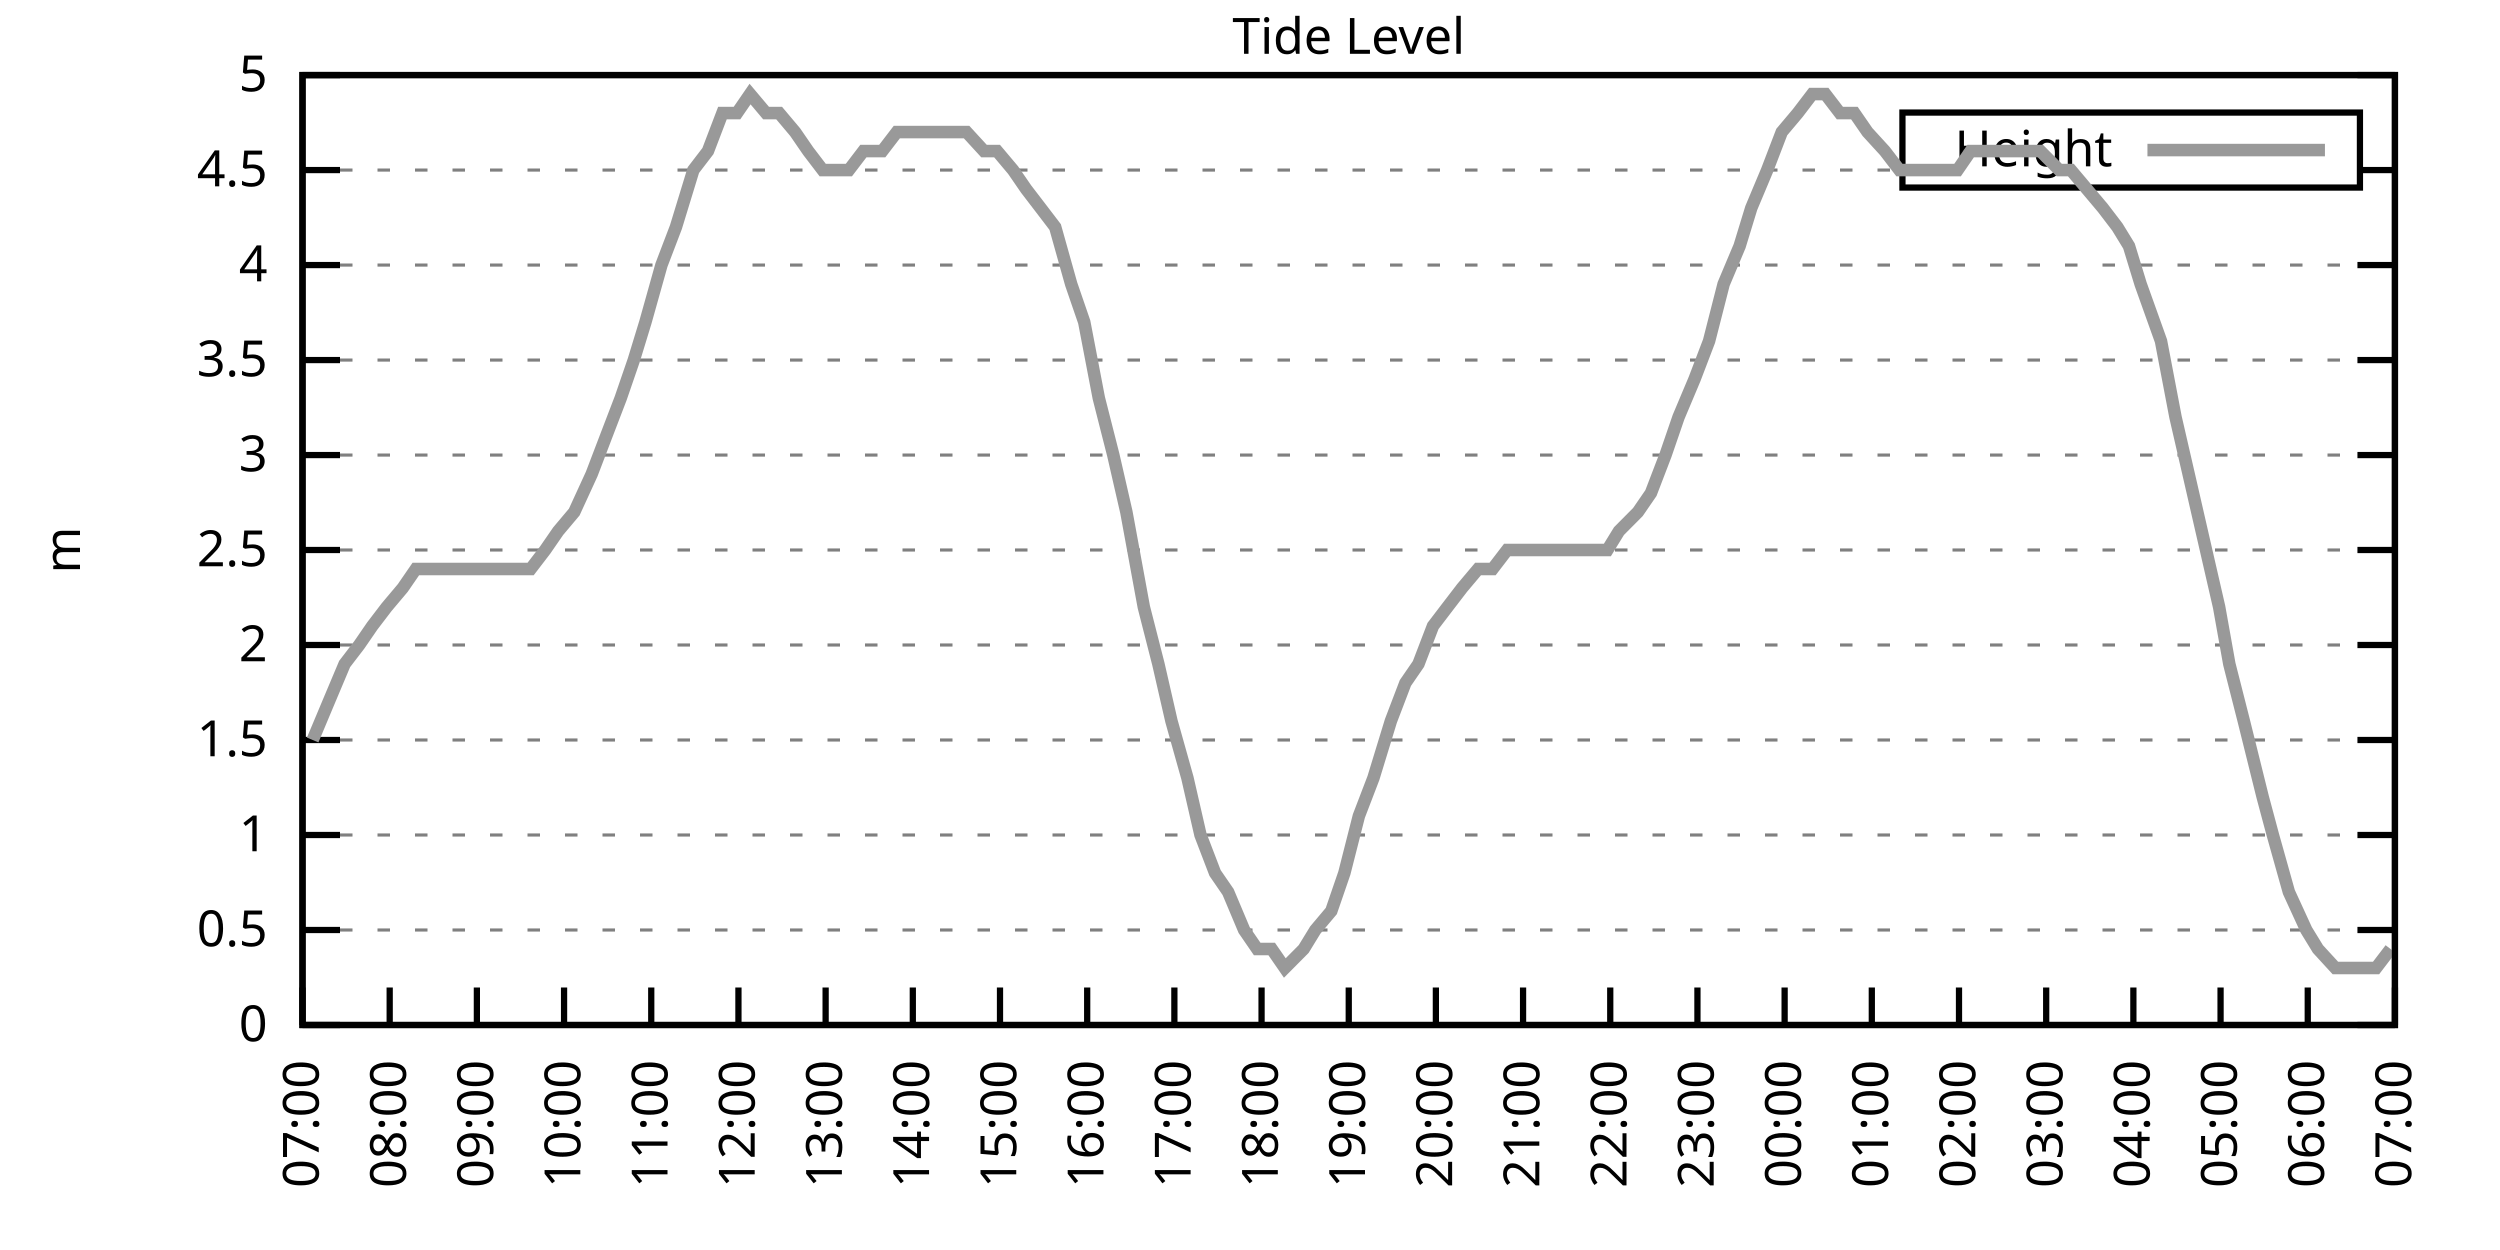
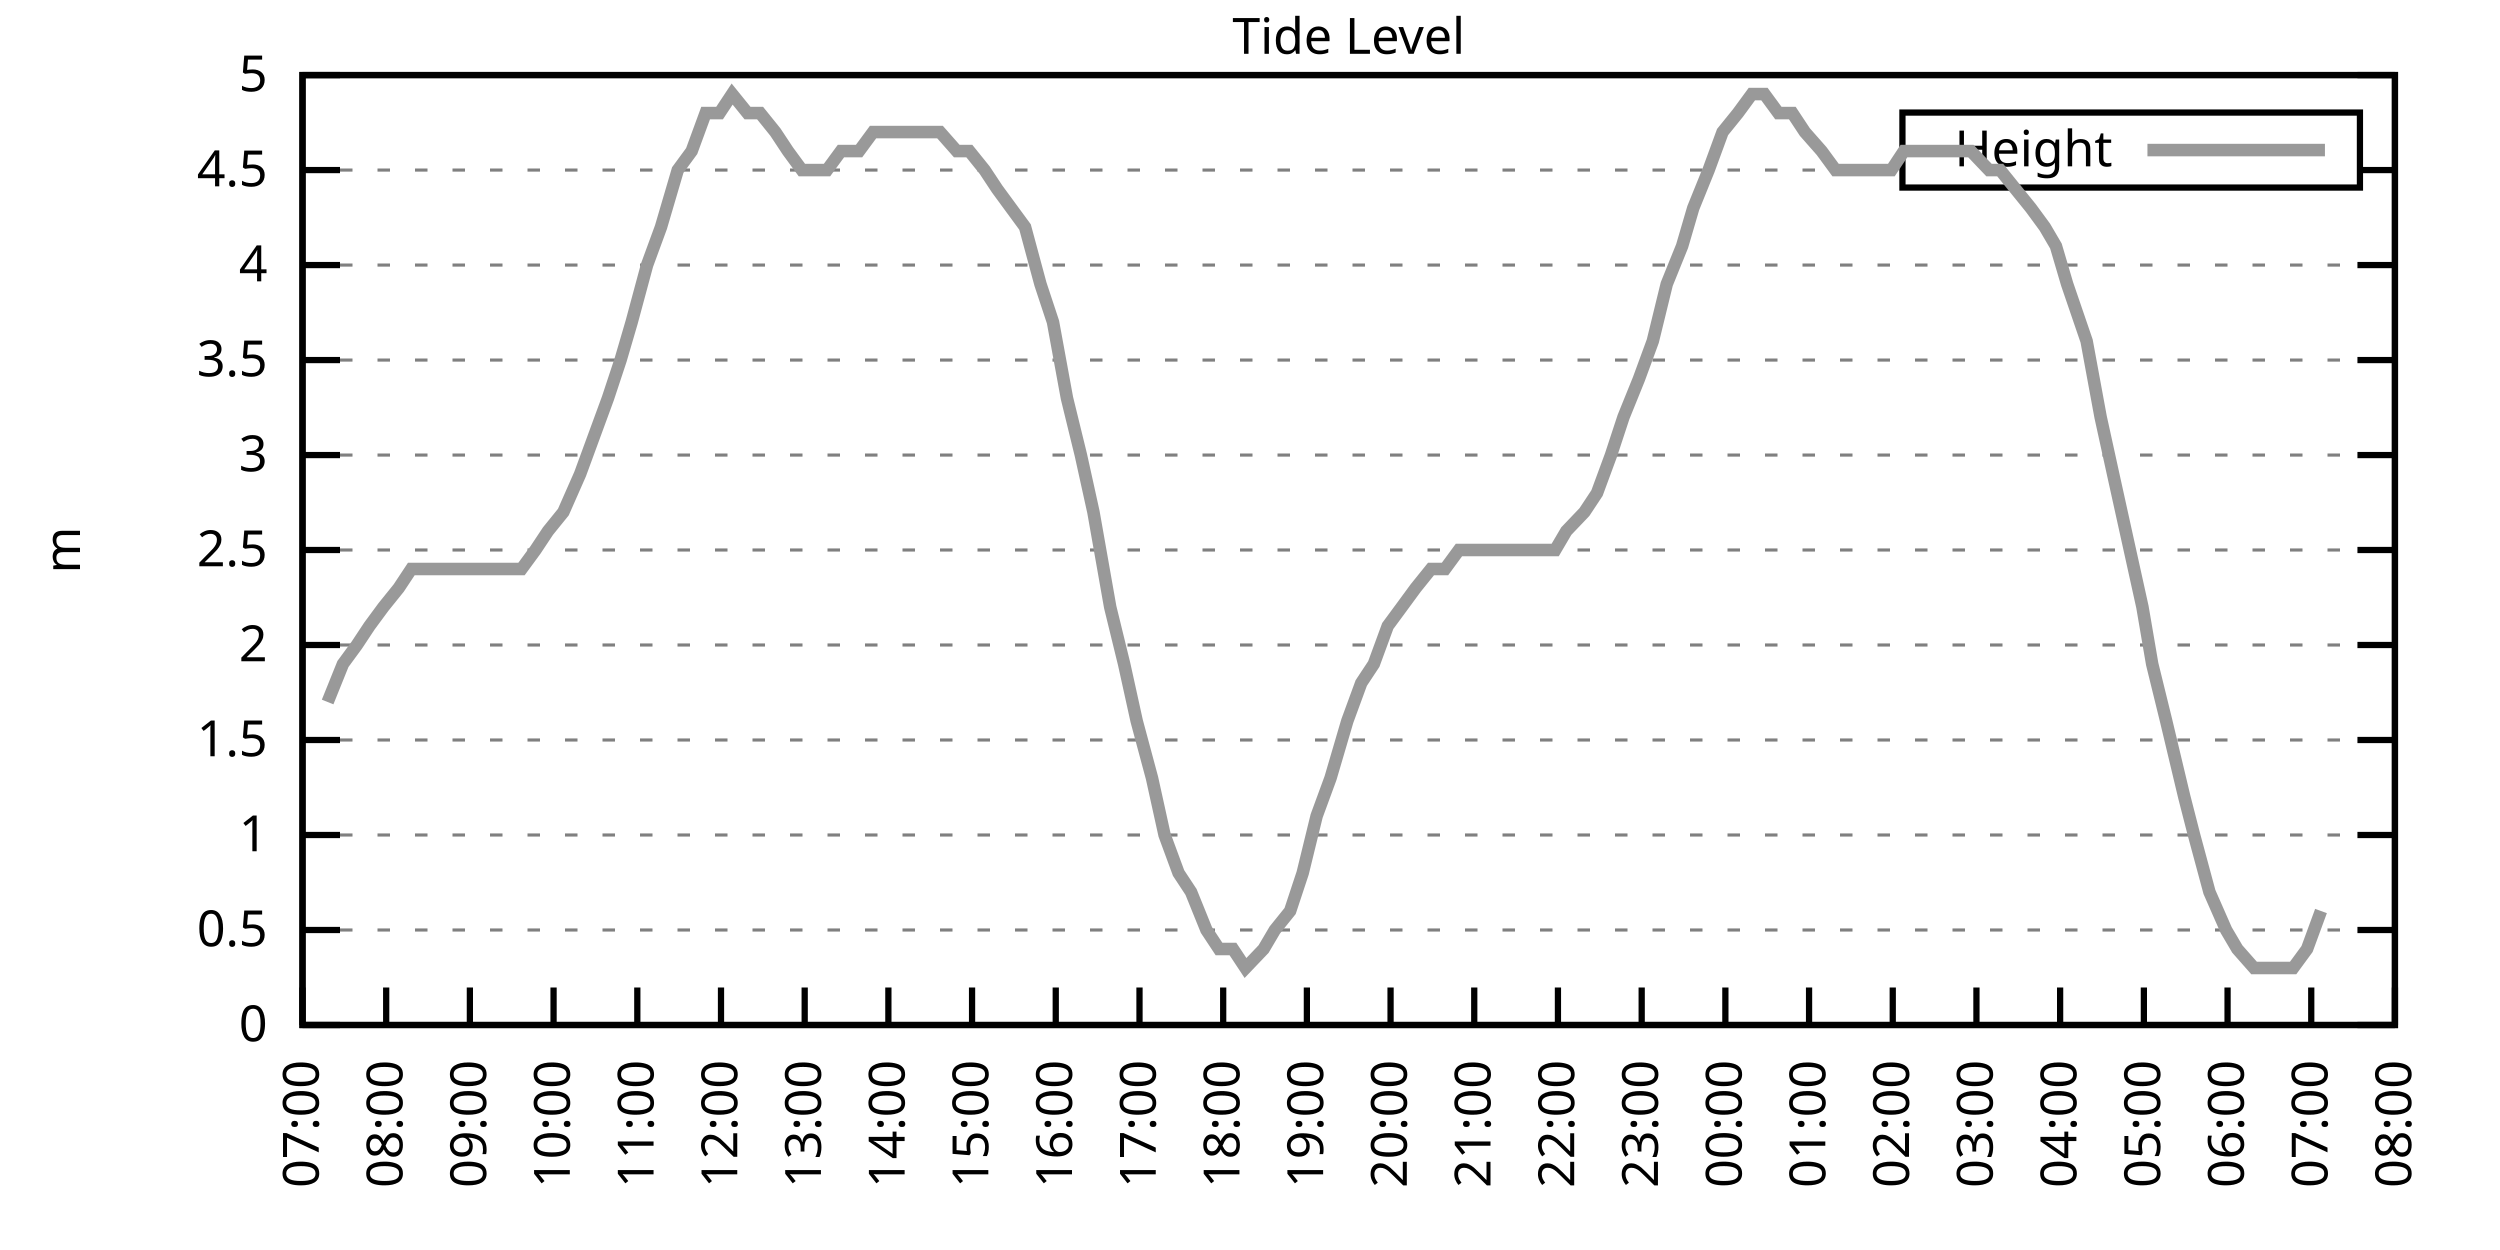
<svg xmlns="http://www.w3.org/2000/svg" xmlns:xlink="http://www.w3.org/1999/xlink" width="400" height="200" viewBox="0 0 400 200">
  <g id="gnuplot_canvas">
    <rect x="0" y="0" width="400" height="200" fill="none" />
    <defs>
      <circle id="gpDot" r="0.5" stroke-width="0.5" stroke="currentColor" />
      <path id="gpPt0" stroke-width="0.333" stroke="currentColor" d="M-1,0 h2 M0,-1 v2" />
      <path id="gpPt1" stroke-width="0.333" stroke="currentColor" d="M-1,-1 L1,1 M1,-1 L-1,1" />
      <path id="gpPt2" stroke-width="0.333" stroke="currentColor" d="M-1,0 L1,0 M0,-1 L0,1 M-1,-1 L1,1 M-1,1 L1,-1" />
      <rect id="gpPt3" stroke-width="0.333" stroke="currentColor" x="-1" y="-1" width="2" height="2" />
      <rect id="gpPt4" stroke-width="0.333" stroke="currentColor" fill="currentColor" x="-1" y="-1" width="2" height="2" />
      <circle id="gpPt5" stroke-width="0.333" stroke="currentColor" cx="0" cy="0" r="1" />
      <use xlink:href="#gpPt5" id="gpPt6" fill="currentColor" stroke="none" />
      <path id="gpPt7" stroke-width="0.333" stroke="currentColor" d="M0,-1.33 L-1.33,0.67 L1.33,0.67 z" />
      <use xlink:href="#gpPt7" id="gpPt8" fill="currentColor" stroke="none" />
      <use xlink:href="#gpPt7" id="gpPt9" stroke="currentColor" transform="rotate(180)" />
      <use xlink:href="#gpPt9" id="gpPt10" fill="currentColor" stroke="none" />
      <use xlink:href="#gpPt3" id="gpPt11" stroke="currentColor" transform="rotate(45)" />
      <use xlink:href="#gpPt11" id="gpPt12" fill="currentColor" stroke="none" />
      <path id="gpPt13" stroke-width="0.333" stroke="currentColor" d="M0,1.330 L1.265,0.411 L0.782,-1.067 L-0.782,-1.076 L-1.265,0.411 z" />
      <use xlink:href="#gpPt13" id="gpPt14" fill="currentColor" stroke="none" />
      <filter id="textbox" filterUnits="objectBoundingBox" x="0" y="0" height="1" width="1">
        <feFlood flood-color="white" flood-opacity="1" result="bgnd" />
        <feComposite in="SourceGraphic" in2="bgnd" operator="atop" />
      </filter>
      <filter id="greybox" filterUnits="objectBoundingBox" x="0" y="0" height="1" width="1">
        <feFlood flood-color="lightgrey" flood-opacity="1" result="grey" />
        <feComposite in="SourceGraphic" in2="grey" operator="atop" />
      </filter>
    </defs>
    <g fill="none" color="white" stroke="currentColor" stroke-width="1.00" stroke-linecap="butt" stroke-linejoin="miter">
</g>
    <g fill="none" color="black" stroke="currentColor" stroke-width="1.00" stroke-linecap="butt" stroke-linejoin="miter">
      <g stroke="none" shape-rendering="crispEdges">
        <polygon fill="rgb(255, 255, 255)" points="48.40,164.00 383.18,164.00 383.18,12.02 48.40,12.02 " />
      </g>
    </g>
    <g fill="none" color="black" stroke="currentColor" stroke-width="1.00" stroke-linecap="butt" stroke-linejoin="miter">
</g>
    <g fill="none" color="black" stroke="black" stroke-width="0.50" stroke-linecap="butt" stroke-linejoin="miter">
</g>
    <g fill="none" color="gray" stroke="currentColor" stroke-width="0.50" stroke-linecap="butt" stroke-linejoin="miter">
      <path stroke="gray" stroke-dasharray="2,4" class="gridline" d="M48.40,164.00 L383.19,164.00  " />
    </g>
    <g fill="none" color="gray" stroke="gray" stroke-width="1.00" stroke-linecap="butt" stroke-linejoin="miter">
</g>
    <g fill="none" color="black" stroke="currentColor" stroke-width="1.00" stroke-linecap="butt" stroke-linejoin="miter">
      <path stroke="black" d="M48.40,164.00 L54.40,164.00 M383.19,164.00 L377.19,164.00  " />
      <g transform="translate(42.80,166.60)" stroke="none" fill="black" font-family="Sans" font-size="8.00" text-anchor="end">
        <text>
          <tspan font-family="Sans"> 0</tspan>
        </text>
      </g>
    </g>
    <g fill="none" color="black" stroke="currentColor" stroke-width="1.00" stroke-linecap="butt" stroke-linejoin="miter">
</g>
    <g fill="none" color="black" stroke="black" stroke-width="0.50" stroke-linecap="butt" stroke-linejoin="miter">
</g>
    <g fill="none" color="gray" stroke="currentColor" stroke-width="0.50" stroke-linecap="butt" stroke-linejoin="miter">
      <path stroke="gray" stroke-dasharray="2,4" class="gridline" d="M48.40,148.80 L383.19,148.80  " />
    </g>
    <g fill="none" color="gray" stroke="gray" stroke-width="1.00" stroke-linecap="butt" stroke-linejoin="miter">
</g>
    <g fill="none" color="black" stroke="currentColor" stroke-width="1.00" stroke-linecap="butt" stroke-linejoin="miter">
      <path stroke="black" d="M48.40,148.80 L54.40,148.80 M383.19,148.80 L377.19,148.80  " />
      <g transform="translate(42.80,151.40)" stroke="none" fill="black" font-family="Sans" font-size="8.00" text-anchor="end">
        <text>
          <tspan font-family="Sans"> 0.5</tspan>
        </text>
      </g>
    </g>
    <g fill="none" color="black" stroke="currentColor" stroke-width="1.00" stroke-linecap="butt" stroke-linejoin="miter">
</g>
    <g fill="none" color="black" stroke="black" stroke-width="0.50" stroke-linecap="butt" stroke-linejoin="miter">
</g>
    <g fill="none" color="gray" stroke="currentColor" stroke-width="0.50" stroke-linecap="butt" stroke-linejoin="miter">
      <path stroke="gray" stroke-dasharray="2,4" class="gridline" d="M48.40,133.60 L383.19,133.60  " />
    </g>
    <g fill="none" color="gray" stroke="gray" stroke-width="1.00" stroke-linecap="butt" stroke-linejoin="miter">
</g>
    <g fill="none" color="black" stroke="currentColor" stroke-width="1.00" stroke-linecap="butt" stroke-linejoin="miter">
      <path stroke="black" d="M48.40,133.60 L54.40,133.60 M383.19,133.60 L377.19,133.60  " />
      <g transform="translate(42.80,136.20)" stroke="none" fill="black" font-family="Sans" font-size="8.00" text-anchor="end">
        <text>
          <tspan font-family="Sans"> 1</tspan>
        </text>
      </g>
    </g>
    <g fill="none" color="black" stroke="currentColor" stroke-width="1.00" stroke-linecap="butt" stroke-linejoin="miter">
</g>
    <g fill="none" color="black" stroke="black" stroke-width="0.50" stroke-linecap="butt" stroke-linejoin="miter">
</g>
    <g fill="none" color="gray" stroke="currentColor" stroke-width="0.50" stroke-linecap="butt" stroke-linejoin="miter">
      <path stroke="gray" stroke-dasharray="2,4" class="gridline" d="M48.40,118.40 L383.19,118.40  " />
    </g>
    <g fill="none" color="gray" stroke="gray" stroke-width="1.00" stroke-linecap="butt" stroke-linejoin="miter">
</g>
    <g fill="none" color="black" stroke="currentColor" stroke-width="1.00" stroke-linecap="butt" stroke-linejoin="miter">
      <path stroke="black" d="M48.40,118.40 L54.40,118.40 M383.19,118.40 L377.19,118.40  " />
      <g transform="translate(42.80,121.00)" stroke="none" fill="black" font-family="Sans" font-size="8.00" text-anchor="end">
        <text>
          <tspan font-family="Sans"> 1.5</tspan>
        </text>
      </g>
    </g>
    <g fill="none" color="black" stroke="currentColor" stroke-width="1.00" stroke-linecap="butt" stroke-linejoin="miter">
</g>
    <g fill="none" color="black" stroke="black" stroke-width="0.50" stroke-linecap="butt" stroke-linejoin="miter">
</g>
    <g fill="none" color="gray" stroke="currentColor" stroke-width="0.50" stroke-linecap="butt" stroke-linejoin="miter">
      <path stroke="gray" stroke-dasharray="2,4" class="gridline" d="M48.40,103.20 L383.19,103.20  " />
    </g>
    <g fill="none" color="gray" stroke="gray" stroke-width="1.00" stroke-linecap="butt" stroke-linejoin="miter">
</g>
    <g fill="none" color="black" stroke="currentColor" stroke-width="1.00" stroke-linecap="butt" stroke-linejoin="miter">
      <path stroke="black" d="M48.40,103.20 L54.40,103.20 M383.19,103.20 L377.19,103.20  " />
      <g transform="translate(42.80,105.80)" stroke="none" fill="black" font-family="Sans" font-size="8.00" text-anchor="end">
        <text>
          <tspan font-family="Sans"> 2</tspan>
        </text>
      </g>
    </g>
    <g fill="none" color="black" stroke="currentColor" stroke-width="1.00" stroke-linecap="butt" stroke-linejoin="miter">
</g>
    <g fill="none" color="black" stroke="black" stroke-width="0.50" stroke-linecap="butt" stroke-linejoin="miter">
</g>
    <g fill="none" color="gray" stroke="currentColor" stroke-width="0.50" stroke-linecap="butt" stroke-linejoin="miter">
      <path stroke="gray" stroke-dasharray="2,4" class="gridline" d="M48.40,88.00 L383.19,88.00  " />
    </g>
    <g fill="none" color="gray" stroke="gray" stroke-width="1.00" stroke-linecap="butt" stroke-linejoin="miter">
</g>
    <g fill="none" color="black" stroke="currentColor" stroke-width="1.00" stroke-linecap="butt" stroke-linejoin="miter">
      <path stroke="black" d="M48.40,88.00 L54.40,88.00 M383.19,88.00 L377.19,88.00  " />
      <g transform="translate(42.80,90.60)" stroke="none" fill="black" font-family="Sans" font-size="8.00" text-anchor="end">
        <text>
          <tspan font-family="Sans"> 2.5</tspan>
        </text>
      </g>
    </g>
    <g fill="none" color="black" stroke="currentColor" stroke-width="1.00" stroke-linecap="butt" stroke-linejoin="miter">
</g>
    <g fill="none" color="black" stroke="black" stroke-width="0.50" stroke-linecap="butt" stroke-linejoin="miter">
</g>
    <g fill="none" color="gray" stroke="currentColor" stroke-width="0.50" stroke-linecap="butt" stroke-linejoin="miter">
      <path stroke="gray" stroke-dasharray="2,4" class="gridline" d="M48.40,72.81 L383.19,72.81  " />
    </g>
    <g fill="none" color="gray" stroke="gray" stroke-width="1.00" stroke-linecap="butt" stroke-linejoin="miter">
</g>
    <g fill="none" color="black" stroke="currentColor" stroke-width="1.00" stroke-linecap="butt" stroke-linejoin="miter">
      <path stroke="black" d="M48.40,72.81 L54.40,72.81 M383.19,72.81 L377.19,72.81  " />
      <g transform="translate(42.80,75.41)" stroke="none" fill="black" font-family="Sans" font-size="8.00" text-anchor="end">
        <text>
          <tspan font-family="Sans"> 3</tspan>
        </text>
      </g>
    </g>
    <g fill="none" color="black" stroke="currentColor" stroke-width="1.00" stroke-linecap="butt" stroke-linejoin="miter">
</g>
    <g fill="none" color="black" stroke="black" stroke-width="0.50" stroke-linecap="butt" stroke-linejoin="miter">
</g>
    <g fill="none" color="gray" stroke="currentColor" stroke-width="0.50" stroke-linecap="butt" stroke-linejoin="miter">
      <path stroke="gray" stroke-dasharray="2,4" class="gridline" d="M48.40,57.61 L383.19,57.61  " />
    </g>
    <g fill="none" color="gray" stroke="gray" stroke-width="1.00" stroke-linecap="butt" stroke-linejoin="miter">
</g>
    <g fill="none" color="black" stroke="currentColor" stroke-width="1.00" stroke-linecap="butt" stroke-linejoin="miter">
      <path stroke="black" d="M48.40,57.61 L54.40,57.61 M383.19,57.61 L377.19,57.61  " />
      <g transform="translate(42.80,60.21)" stroke="none" fill="black" font-family="Sans" font-size="8.00" text-anchor="end">
        <text>
          <tspan font-family="Sans"> 3.5</tspan>
        </text>
      </g>
    </g>
    <g fill="none" color="black" stroke="currentColor" stroke-width="1.00" stroke-linecap="butt" stroke-linejoin="miter">
</g>
    <g fill="none" color="black" stroke="black" stroke-width="0.50" stroke-linecap="butt" stroke-linejoin="miter">
</g>
    <g fill="none" color="gray" stroke="currentColor" stroke-width="0.50" stroke-linecap="butt" stroke-linejoin="miter">
      <path stroke="gray" stroke-dasharray="2,4" class="gridline" d="M48.40,42.41 L383.19,42.41  " />
    </g>
    <g fill="none" color="gray" stroke="gray" stroke-width="1.00" stroke-linecap="butt" stroke-linejoin="miter">
</g>
    <g fill="none" color="black" stroke="currentColor" stroke-width="1.00" stroke-linecap="butt" stroke-linejoin="miter">
      <path stroke="black" d="M48.40,42.41 L54.40,42.41 M383.19,42.41 L377.19,42.41  " />
      <g transform="translate(42.80,45.01)" stroke="none" fill="black" font-family="Sans" font-size="8.00" text-anchor="end">
        <text>
          <tspan font-family="Sans"> 4</tspan>
        </text>
      </g>
    </g>
    <g fill="none" color="black" stroke="currentColor" stroke-width="1.00" stroke-linecap="butt" stroke-linejoin="miter">
</g>
    <g fill="none" color="black" stroke="black" stroke-width="0.50" stroke-linecap="butt" stroke-linejoin="miter">
</g>
    <g fill="none" color="gray" stroke="currentColor" stroke-width="0.50" stroke-linecap="butt" stroke-linejoin="miter">
      <path stroke="gray" stroke-dasharray="2,4" class="gridline" d="M48.40,27.21 L304.39,27.21 M377.59,27.21 L383.19,27.21  " />
    </g>
    <g fill="none" color="gray" stroke="gray" stroke-width="1.00" stroke-linecap="butt" stroke-linejoin="miter">
</g>
    <g fill="none" color="black" stroke="currentColor" stroke-width="1.00" stroke-linecap="butt" stroke-linejoin="miter">
      <path stroke="black" d="M48.40,27.21 L54.40,27.21 M383.19,27.21 L377.19,27.21  " />
      <g transform="translate(42.80,29.81)" stroke="none" fill="black" font-family="Sans" font-size="8.00" text-anchor="end">
        <text>
          <tspan font-family="Sans"> 4.5</tspan>
        </text>
      </g>
    </g>
    <g fill="none" color="black" stroke="currentColor" stroke-width="1.00" stroke-linecap="butt" stroke-linejoin="miter">
</g>
    <g fill="none" color="black" stroke="black" stroke-width="0.50" stroke-linecap="butt" stroke-linejoin="miter">
</g>
    <g fill="none" color="gray" stroke="currentColor" stroke-width="0.50" stroke-linecap="butt" stroke-linejoin="miter">
      <path stroke="gray" stroke-dasharray="2,4" class="gridline" d="M48.40,12.01 L383.19,12.01  " />
    </g>
    <g fill="none" color="gray" stroke="gray" stroke-width="1.00" stroke-linecap="butt" stroke-linejoin="miter">
</g>
    <g fill="none" color="black" stroke="currentColor" stroke-width="1.00" stroke-linecap="butt" stroke-linejoin="miter">
      <path stroke="black" d="M48.40,12.01 L54.40,12.01 M383.19,12.01 L377.19,12.01  " />
      <g transform="translate(42.80,14.61)" stroke="none" fill="black" font-family="Sans" font-size="8.00" text-anchor="end">
        <text>
          <tspan font-family="Sans"> 5</tspan>
        </text>
      </g>
    </g>
    <g fill="none" color="black" stroke="currentColor" stroke-width="1.00" stroke-linecap="butt" stroke-linejoin="miter">
      <path stroke="black" d="M48.40,164.00 L48.40,158.00  " />
      <g transform="translate(51.00,169.60) rotate(270.00)" stroke="none" fill="black" font-family="Sans" font-size="8.00" text-anchor="end">
        <text>
          <tspan font-family="Sans">07:00</tspan>
        </text>
      </g>
    </g>
    <g fill="none" color="black" stroke="currentColor" stroke-width="1.00" stroke-linecap="butt" stroke-linejoin="miter">
-       <path stroke="black" d="M62.35,164.00 L62.35,158.00  " />
-       <g transform="translate(64.95,169.60) rotate(270.00)" stroke="none" fill="black" font-family="Sans" font-size="8.00" text-anchor="end">
+       <path stroke="black" d="M61.79,164.00 L61.79,158.00  " />
+       <g transform="translate(64.39,169.60) rotate(270.00)" stroke="none" fill="black" font-family="Sans" font-size="8.00" text-anchor="end">
        <text>
          <tspan font-family="Sans">08:00</tspan>
        </text>
      </g>
    </g>
    <g fill="none" color="black" stroke="currentColor" stroke-width="1.00" stroke-linecap="butt" stroke-linejoin="miter">
-       <path stroke="black" d="M76.30,164.00 L76.30,158.00  " />
-       <g transform="translate(78.90,169.60) rotate(270.00)" stroke="none" fill="black" font-family="Sans" font-size="8.00" text-anchor="end">
+       <path stroke="black" d="M75.18,164.00 L75.18,158.00  " />
+       <g transform="translate(77.78,169.60) rotate(270.00)" stroke="none" fill="black" font-family="Sans" font-size="8.00" text-anchor="end">
        <text>
          <tspan font-family="Sans">09:00</tspan>
        </text>
      </g>
    </g>
    <g fill="none" color="black" stroke="currentColor" stroke-width="1.00" stroke-linecap="butt" stroke-linejoin="miter">
-       <path stroke="black" d="M90.25,164.00 L90.25,158.00  " />
-       <g transform="translate(92.85,169.60) rotate(270.00)" stroke="none" fill="black" font-family="Sans" font-size="8.00" text-anchor="end">
+       <path stroke="black" d="M88.57,164.00 L88.57,158.00  " />
+       <g transform="translate(91.17,169.60) rotate(270.00)" stroke="none" fill="black" font-family="Sans" font-size="8.00" text-anchor="end">
        <text>
          <tspan font-family="Sans">10:00</tspan>
        </text>
      </g>
    </g>
    <g fill="none" color="black" stroke="currentColor" stroke-width="1.00" stroke-linecap="butt" stroke-linejoin="miter">
-       <path stroke="black" d="M104.20,164.00 L104.20,158.00  " />
-       <g transform="translate(106.80,169.60) rotate(270.00)" stroke="none" fill="black" font-family="Sans" font-size="8.00" text-anchor="end">
+       <path stroke="black" d="M101.97,164.00 L101.97,158.00  " />
+       <g transform="translate(104.57,169.60) rotate(270.00)" stroke="none" fill="black" font-family="Sans" font-size="8.00" text-anchor="end">
        <text>
          <tspan font-family="Sans">11:00</tspan>
        </text>
      </g>
    </g>
    <g fill="none" color="black" stroke="currentColor" stroke-width="1.00" stroke-linecap="butt" stroke-linejoin="miter">
-       <path stroke="black" d="M118.15,164.00 L118.15,158.00  " />
-       <g transform="translate(120.75,169.60) rotate(270.00)" stroke="none" fill="black" font-family="Sans" font-size="8.00" text-anchor="end">
+       <path stroke="black" d="M115.36,164.00 L115.36,158.00  " />
+       <g transform="translate(117.96,169.60) rotate(270.00)" stroke="none" fill="black" font-family="Sans" font-size="8.00" text-anchor="end">
        <text>
          <tspan font-family="Sans">12:00</tspan>
        </text>
      </g>
    </g>
    <g fill="none" color="black" stroke="currentColor" stroke-width="1.00" stroke-linecap="butt" stroke-linejoin="miter">
-       <path stroke="black" d="M132.10,164.00 L132.10,158.00  " />
-       <g transform="translate(134.70,169.60) rotate(270.00)" stroke="none" fill="black" font-family="Sans" font-size="8.00" text-anchor="end">
+       <path stroke="black" d="M128.75,164.00 L128.75,158.00  " />
+       <g transform="translate(131.35,169.60) rotate(270.00)" stroke="none" fill="black" font-family="Sans" font-size="8.00" text-anchor="end">
        <text>
          <tspan font-family="Sans">13:00</tspan>
        </text>
      </g>
    </g>
    <g fill="none" color="black" stroke="currentColor" stroke-width="1.00" stroke-linecap="butt" stroke-linejoin="miter">
-       <path stroke="black" d="M146.05,164.00 L146.05,158.00  " />
-       <g transform="translate(148.65,169.60) rotate(270.00)" stroke="none" fill="black" font-family="Sans" font-size="8.00" text-anchor="end">
+       <path stroke="black" d="M142.14,164.00 L142.14,158.00  " />
+       <g transform="translate(144.74,169.60) rotate(270.00)" stroke="none" fill="black" font-family="Sans" font-size="8.00" text-anchor="end">
        <text>
          <tspan font-family="Sans">14:00</tspan>
        </text>
      </g>
    </g>
    <g fill="none" color="black" stroke="currentColor" stroke-width="1.00" stroke-linecap="butt" stroke-linejoin="miter">
-       <path stroke="black" d="M160.00,164.00 L160.00,158.00  " />
-       <g transform="translate(162.60,169.60) rotate(270.00)" stroke="none" fill="black" font-family="Sans" font-size="8.00" text-anchor="end">
+       <path stroke="black" d="M155.53,164.00 L155.53,158.00  " />
+       <g transform="translate(158.13,169.60) rotate(270.00)" stroke="none" fill="black" font-family="Sans" font-size="8.00" text-anchor="end">
        <text>
          <tspan font-family="Sans">15:00</tspan>
        </text>
      </g>
    </g>
    <g fill="none" color="black" stroke="currentColor" stroke-width="1.00" stroke-linecap="butt" stroke-linejoin="miter">
-       <path stroke="black" d="M173.95,164.00 L173.95,158.00  " />
-       <g transform="translate(176.55,169.60) rotate(270.00)" stroke="none" fill="black" font-family="Sans" font-size="8.00" text-anchor="end">
+       <path stroke="black" d="M168.92,164.00 L168.92,158.00  " />
+       <g transform="translate(171.52,169.60) rotate(270.00)" stroke="none" fill="black" font-family="Sans" font-size="8.00" text-anchor="end">
        <text>
          <tspan font-family="Sans">16:00</tspan>
        </text>
      </g>
    </g>
    <g fill="none" color="black" stroke="currentColor" stroke-width="1.00" stroke-linecap="butt" stroke-linejoin="miter">
-       <path stroke="black" d="M187.90,164.00 L187.90,158.00  " />
-       <g transform="translate(190.50,169.60) rotate(270.00)" stroke="none" fill="black" font-family="Sans" font-size="8.00" text-anchor="end">
+       <path stroke="black" d="M182.32,164.00 L182.32,158.00  " />
+       <g transform="translate(184.92,169.60) rotate(270.00)" stroke="none" fill="black" font-family="Sans" font-size="8.00" text-anchor="end">
        <text>
          <tspan font-family="Sans">17:00</tspan>
        </text>
      </g>
    </g>
    <g fill="none" color="black" stroke="currentColor" stroke-width="1.00" stroke-linecap="butt" stroke-linejoin="miter">
-       <path stroke="black" d="M201.85,164.00 L201.85,158.00  " />
-       <g transform="translate(204.45,169.60) rotate(270.00)" stroke="none" fill="black" font-family="Sans" font-size="8.00" text-anchor="end">
+       <path stroke="black" d="M195.71,164.00 L195.71,158.00  " />
+       <g transform="translate(198.31,169.60) rotate(270.00)" stroke="none" fill="black" font-family="Sans" font-size="8.00" text-anchor="end">
        <text>
          <tspan font-family="Sans">18:00</tspan>
        </text>
      </g>
    </g>
    <g fill="none" color="black" stroke="currentColor" stroke-width="1.00" stroke-linecap="butt" stroke-linejoin="miter">
-       <path stroke="black" d="M215.80,164.00 L215.80,158.00  " />
-       <g transform="translate(218.40,169.60) rotate(270.00)" stroke="none" fill="black" font-family="Sans" font-size="8.00" text-anchor="end">
+       <path stroke="black" d="M209.10,164.00 L209.10,158.00  " />
+       <g transform="translate(211.70,169.60) rotate(270.00)" stroke="none" fill="black" font-family="Sans" font-size="8.00" text-anchor="end">
        <text>
          <tspan font-family="Sans">19:00</tspan>
        </text>
      </g>
    </g>
    <g fill="none" color="black" stroke="currentColor" stroke-width="1.00" stroke-linecap="butt" stroke-linejoin="miter">
-       <path stroke="black" d="M229.74,164.00 L229.74,158.00  " />
-       <g transform="translate(232.34,169.60) rotate(270.00)" stroke="none" fill="black" font-family="Sans" font-size="8.00" text-anchor="end">
+       <path stroke="black" d="M222.49,164.00 L222.49,158.00  " />
+       <g transform="translate(225.09,169.60) rotate(270.00)" stroke="none" fill="black" font-family="Sans" font-size="8.00" text-anchor="end">
        <text>
          <tspan font-family="Sans">20:00</tspan>
        </text>
      </g>
    </g>
    <g fill="none" color="black" stroke="currentColor" stroke-width="1.00" stroke-linecap="butt" stroke-linejoin="miter">
-       <path stroke="black" d="M243.69,164.00 L243.69,158.00  " />
-       <g transform="translate(246.29,169.60) rotate(270.00)" stroke="none" fill="black" font-family="Sans" font-size="8.00" text-anchor="end">
+       <path stroke="black" d="M235.88,164.00 L235.88,158.00  " />
+       <g transform="translate(238.48,169.60) rotate(270.00)" stroke="none" fill="black" font-family="Sans" font-size="8.00" text-anchor="end">
        <text>
          <tspan font-family="Sans">21:00</tspan>
        </text>
      </g>
    </g>
    <g fill="none" color="black" stroke="currentColor" stroke-width="1.00" stroke-linecap="butt" stroke-linejoin="miter">
-       <path stroke="black" d="M257.64,164.00 L257.64,158.00  " />
-       <g transform="translate(260.24,169.60) rotate(270.00)" stroke="none" fill="black" font-family="Sans" font-size="8.00" text-anchor="end">
+       <path stroke="black" d="M249.27,164.00 L249.27,158.00  " />
+       <g transform="translate(251.87,169.60) rotate(270.00)" stroke="none" fill="black" font-family="Sans" font-size="8.00" text-anchor="end">
        <text>
          <tspan font-family="Sans">22:00</tspan>
        </text>
      </g>
    </g>
    <g fill="none" color="black" stroke="currentColor" stroke-width="1.00" stroke-linecap="butt" stroke-linejoin="miter">
-       <path stroke="black" d="M271.59,164.00 L271.59,158.00  " />
-       <g transform="translate(274.19,169.60) rotate(270.00)" stroke="none" fill="black" font-family="Sans" font-size="8.00" text-anchor="end">
+       <path stroke="black" d="M262.67,164.00 L262.67,158.00  " />
+       <g transform="translate(265.27,169.60) rotate(270.00)" stroke="none" fill="black" font-family="Sans" font-size="8.00" text-anchor="end">
        <text>
          <tspan font-family="Sans">23:00</tspan>
        </text>
      </g>
    </g>
    <g fill="none" color="black" stroke="currentColor" stroke-width="1.00" stroke-linecap="butt" stroke-linejoin="miter">
-       <path stroke="black" d="M285.54,164.00 L285.54,158.00  " />
-       <g transform="translate(288.14,169.60) rotate(270.00)" stroke="none" fill="black" font-family="Sans" font-size="8.00" text-anchor="end">
+       <path stroke="black" d="M276.06,164.00 L276.06,158.00  " />
+       <g transform="translate(278.66,169.60) rotate(270.00)" stroke="none" fill="black" font-family="Sans" font-size="8.00" text-anchor="end">
        <text>
          <tspan font-family="Sans">00:00</tspan>
        </text>
      </g>
    </g>
    <g fill="none" color="black" stroke="currentColor" stroke-width="1.00" stroke-linecap="butt" stroke-linejoin="miter">
-       <path stroke="black" d="M299.49,164.00 L299.49,158.00  " />
-       <g transform="translate(302.09,169.60) rotate(270.00)" stroke="none" fill="black" font-family="Sans" font-size="8.00" text-anchor="end">
+       <path stroke="black" d="M289.45,164.00 L289.45,158.00  " />
+       <g transform="translate(292.05,169.60) rotate(270.00)" stroke="none" fill="black" font-family="Sans" font-size="8.00" text-anchor="end">
        <text>
          <tspan font-family="Sans">01:00</tspan>
        </text>
      </g>
    </g>
    <g fill="none" color="black" stroke="currentColor" stroke-width="1.00" stroke-linecap="butt" stroke-linejoin="miter">
-       <path stroke="black" d="M313.44,164.00 L313.44,158.00  " />
-       <g transform="translate(316.04,169.60) rotate(270.00)" stroke="none" fill="black" font-family="Sans" font-size="8.00" text-anchor="end">
+       <path stroke="black" d="M302.84,164.00 L302.84,158.00  " />
+       <g transform="translate(305.44,169.60) rotate(270.00)" stroke="none" fill="black" font-family="Sans" font-size="8.00" text-anchor="end">
        <text>
          <tspan font-family="Sans">02:00</tspan>
        </text>
      </g>
    </g>
    <g fill="none" color="black" stroke="currentColor" stroke-width="1.00" stroke-linecap="butt" stroke-linejoin="miter">
-       <path stroke="black" d="M327.39,164.00 L327.39,158.00  " />
-       <g transform="translate(329.99,169.60) rotate(270.00)" stroke="none" fill="black" font-family="Sans" font-size="8.00" text-anchor="end">
+       <path stroke="black" d="M316.23,164.00 L316.23,158.00  " />
+       <g transform="translate(318.83,169.60) rotate(270.00)" stroke="none" fill="black" font-family="Sans" font-size="8.00" text-anchor="end">
        <text>
          <tspan font-family="Sans">03:00</tspan>
        </text>
      </g>
    </g>
    <g fill="none" color="black" stroke="currentColor" stroke-width="1.00" stroke-linecap="butt" stroke-linejoin="miter">
-       <path stroke="black" d="M341.34,164.00 L341.34,158.00  " />
-       <g transform="translate(343.94,169.60) rotate(270.00)" stroke="none" fill="black" font-family="Sans" font-size="8.00" text-anchor="end">
+       <path stroke="black" d="M329.62,164.00 L329.62,158.00  " />
+       <g transform="translate(332.22,169.60) rotate(270.00)" stroke="none" fill="black" font-family="Sans" font-size="8.00" text-anchor="end">
        <text>
          <tspan font-family="Sans">04:00</tspan>
        </text>
      </g>
    </g>
    <g fill="none" color="black" stroke="currentColor" stroke-width="1.00" stroke-linecap="butt" stroke-linejoin="miter">
-       <path stroke="black" d="M355.29,164.00 L355.29,158.00  " />
-       <g transform="translate(357.89,169.60) rotate(270.00)" stroke="none" fill="black" font-family="Sans" font-size="8.00" text-anchor="end">
+       <path stroke="black" d="M343.02,164.00 L343.02,158.00  " />
+       <g transform="translate(345.62,169.60) rotate(270.00)" stroke="none" fill="black" font-family="Sans" font-size="8.00" text-anchor="end">
        <text>
          <tspan font-family="Sans">05:00</tspan>
        </text>
      </g>
    </g>
    <g fill="none" color="black" stroke="currentColor" stroke-width="1.00" stroke-linecap="butt" stroke-linejoin="miter">
-       <path stroke="black" d="M369.24,164.00 L369.24,158.00  " />
-       <g transform="translate(371.84,169.60) rotate(270.00)" stroke="none" fill="black" font-family="Sans" font-size="8.00" text-anchor="end">
+       <path stroke="black" d="M356.41,164.00 L356.41,158.00  " />
+       <g transform="translate(359.01,169.60) rotate(270.00)" stroke="none" fill="black" font-family="Sans" font-size="8.00" text-anchor="end">
        <text>
          <tspan font-family="Sans">06:00</tspan>
+         </text>
+       </g>
+     </g>
+     <g fill="none" color="black" stroke="currentColor" stroke-width="1.00" stroke-linecap="butt" stroke-linejoin="miter">
+       <path stroke="black" d="M369.80,164.00 L369.80,158.00  " />
+       <g transform="translate(372.40,169.60) rotate(270.00)" stroke="none" fill="black" font-family="Sans" font-size="8.00" text-anchor="end">
+         <text>
+           <tspan font-family="Sans">07:00</tspan>
        </text>
      </g>
    </g>
    <g fill="none" color="black" stroke="currentColor" stroke-width="1.00" stroke-linecap="butt" stroke-linejoin="miter">
      <path stroke="black" d="M383.19,164.00 L383.19,158.00  " />
      <g transform="translate(385.79,169.60) rotate(270.00)" stroke="none" fill="black" font-family="Sans" font-size="8.00" text-anchor="end">
        <text>
-           <tspan font-family="Sans">07:00</tspan>
+           <tspan font-family="Sans">08:00</tspan>
        </text>
      </g>
    </g>
    <g fill="none" color="black" stroke="currentColor" stroke-width="1.00" stroke-linecap="butt" stroke-linejoin="miter">
</g>
    <g fill="none" color="black" stroke="currentColor" stroke-width="1.00" stroke-linecap="butt" stroke-linejoin="miter">
      <path stroke="black" d="M48.40,12.01 L48.40,164.00 L383.19,164.00 L383.19,12.01 L48.40,12.01 Z  " />
    </g>
    <g fill="none" color="black" stroke="currentColor" stroke-width="1.00" stroke-linecap="butt" stroke-linejoin="miter">
</g>
    <g fill="none" color="black" stroke="currentColor" stroke-width="1.00" stroke-linecap="butt" stroke-linejoin="miter">
      <path stroke="black" d="M304.39,30.01 L304.39,18.01 L377.59,18.01 L377.59,30.01 L304.39,30.01 Z  " />
    </g>
    <g id="Tide_level_plot_1">
      <g fill="none" color="white" stroke="black" stroke-width="2.00" stroke-linecap="butt" stroke-linejoin="miter">
</g>
      <g fill="none" color="black" stroke="currentColor" stroke-width="2.00" stroke-linecap="butt" stroke-linejoin="miter">
        <g transform="translate(337.99,26.61)" stroke="none" fill="black" font-family="Sans" font-size="8.00" text-anchor="end">
          <text>
            <tspan font-family="Sans">Height</tspan>
          </text>
        </g>
      </g>
      <g fill="none" color="black" stroke="currentColor" stroke-width="2.00" stroke-linecap="butt" stroke-linejoin="miter">
-         <path stroke="rgb(153, 153, 153)" d="M343.59,24.01 L371.99,24.01 M50.03,118.40 L52.58,112.32 L55.14,106.24 L57.47,103.20 L59.56,100.16 L61.88,97.12   L64.44,94.08 L66.53,91.04 L68.63,91.04 L71.42,91.04 L73.51,91.04 L75.37,91.04 L77.93,91.04 L80.48,91.04   L82.81,91.04 L84.90,91.04 L87.23,88.00 L89.32,84.97 L91.88,81.93 L94.67,75.85 L96.99,69.77 L99.32,63.69   L101.41,57.61 L103.27,51.53 L105.83,42.41 L108.15,36.33 L110.94,27.21 L113.27,24.17 L115.59,18.09 L117.92,18.09   L120.01,15.05 L122.57,18.09 L124.66,18.09 L127.22,21.13 L129.31,24.17 L131.63,27.21 L134.19,27.21 L135.82,27.21   L138.14,24.17 L141.16,24.17 L143.49,21.13 L145.81,21.13 L147.44,21.13 L150.00,21.13 L152.79,21.13 L154.65,21.13   L157.44,24.17 L159.53,24.17 L162.09,27.21 L164.18,30.25 L166.51,33.29 L168.83,36.33 L171.39,45.45 L173.48,51.53   L175.81,63.69 L178.13,72.81 L180.22,81.93 L183.01,97.12 L185.34,106.24 L187.43,115.36 L189.99,124.48 L192.08,133.60   L194.41,139.68 L196.50,142.72 L199.06,148.80 L201.15,151.84 L203.47,151.84 L205.57,154.88 L208.59,151.84 L210.45,148.80   L213.01,145.76 L215.10,139.68 L217.42,130.56 L219.75,124.48 L222.54,115.36 L224.86,109.28 L226.95,106.24 L229.28,100.16   L231.60,97.12 L233.93,94.08 L236.49,91.04 L238.81,91.04 L241.14,88.00 L243.46,88.00 L245.79,88.00 L247.88,88.00   L250.20,88.00 L252.30,88.00 L255.09,88.00 L257.18,88.00 L259.04,84.97 L262.06,81.93 L264.15,78.89 L266.48,72.81   L268.57,66.73 L271.13,60.65 L273.45,54.57 L275.78,45.45 L278.34,39.37 L280.20,33.29 L282.75,27.21 L285.08,21.13   L287.64,18.09 L289.96,15.05 L292.05,15.05 L294.38,18.09 L296.70,18.09 L298.80,21.13 L301.58,24.17 L303.91,27.21   L306.23,27.21 L308.09,27.21 L310.88,27.21 L313.21,27.21 L315.30,24.17 L317.86,24.17 L319.72,24.17 L322.28,24.17   L324.60,24.17 L326.46,24.17 L329.48,27.21 L331.34,27.21 L333.90,30.25 L336.46,33.29 L338.78,36.33 L340.64,39.37   L342.50,45.45 L345.76,54.57 L348.08,66.73 L350.18,75.85 L352.27,84.97 L355.06,97.12 L356.69,106.24 L359.01,115.36   L362.03,127.52 L363.66,133.60 L366.22,142.72 L369.01,148.80 L370.87,151.84 L373.66,154.88 L375.75,154.88 L378.08,154.88   L380.17,154.88 L382.49,151.84  " />
+         <path stroke="rgb(153, 153, 153)" d="M343.59,24.01 L371.99,24.01 M52.42,112.32 L54.87,106.24 L57.10,103.20 L59.11,100.16 L61.35,97.12 L63.80,94.08   L65.81,91.04 L67.82,91.04 L70.50,91.04 L72.50,91.04 L74.29,91.04 L76.75,91.04 L79.20,91.04 L81.43,91.04   L83.44,91.04 L85.67,88.00 L87.68,84.97 L90.14,81.93 L92.82,75.85 L95.05,69.77 L97.28,63.69 L99.29,57.61   L101.07,51.53 L103.53,42.41 L105.76,36.33 L108.44,27.21 L110.67,24.17 L112.90,18.09 L115.13,18.09 L117.14,15.05   L119.60,18.09 L121.61,18.09 L124.06,21.13 L126.07,24.17 L128.30,27.21 L130.76,27.21 L132.32,27.21 L134.55,24.17   L137.45,24.17 L139.69,21.13 L141.92,21.13 L143.48,21.13 L145.94,21.13 L148.61,21.13 L150.40,21.13 L153.08,24.17   L155.09,24.17 L157.54,27.21 L159.55,30.25 L161.78,33.29 L164.01,36.33 L166.47,45.45 L168.48,51.53 L170.71,63.69   L172.94,72.81 L174.95,81.93 L177.63,97.12 L179.86,106.24 L181.87,115.36 L184.32,124.48 L186.33,133.60 L188.57,139.68   L190.57,142.72 L193.03,148.80 L195.04,151.84 L197.27,151.84 L199.28,154.88 L202.18,151.84 L203.97,148.80 L206.42,145.76   L208.43,139.68 L210.66,130.56 L212.89,124.48 L215.57,115.36 L217.80,109.28 L219.81,106.24 L222.04,100.16 L224.28,97.12   L226.51,94.08 L228.96,91.04 L231.20,91.04 L233.43,88.00 L235.66,88.00 L237.89,88.00 L239.90,88.00 L242.13,88.00   L244.14,88.00 L246.82,88.00 L248.83,88.00 L250.61,84.97 L253.51,81.93 L255.52,78.89 L257.76,72.81 L259.76,66.73   L262.22,60.65 L264.45,54.57 L266.68,45.45 L269.14,39.37 L270.92,33.29 L273.38,27.21 L275.61,21.13 L278.07,18.09   L280.30,15.05 L282.31,15.05 L284.54,18.09 L286.77,18.09 L288.78,21.13 L291.46,24.17 L293.69,27.21 L295.92,27.21   L297.71,27.21 L300.39,27.21 L302.62,27.21 L304.63,24.17 L307.08,24.17 L308.87,24.17 L311.32,24.17 L313.55,24.17   L315.34,24.17 L318.24,27.21 L320.03,27.21 L322.48,30.25 L324.94,33.29 L327.17,36.33 L328.95,39.37 L330.74,45.45   L333.86,54.57 L336.10,66.73 L338.10,75.85 L340.11,84.97 L342.79,97.12 L344.35,106.24 L346.59,115.36 L349.49,127.52   L351.05,133.60 L353.51,142.72 L356.18,148.80 L357.97,151.84 L360.65,154.88 L362.66,154.88 L364.89,154.88 L366.90,154.88   L369.13,151.84 L371.36,145.76  " />
      </g>
    </g>
    <g fill="none" color="black" stroke="currentColor" stroke-width="2.00" stroke-linecap="butt" stroke-linejoin="miter">
</g>
    <g fill="none" color="black" stroke="black" stroke-width="1.00" stroke-linecap="butt" stroke-linejoin="miter">
</g>
    <g fill="none" color="black" stroke="currentColor" stroke-width="1.00" stroke-linecap="butt" stroke-linejoin="miter">
      <path stroke="black" d="M48.40,12.01 L48.40,164.00 L383.19,164.00 L383.19,12.01 L48.40,12.01 Z  " />
      <g transform="translate(12.80,88.01) rotate(270.00)" stroke="none" fill="black" font-family="Sans" font-size="8.00" text-anchor="middle">
        <text>
          <tspan font-family="Sans">m</tspan>
        </text>
      </g>
    </g>
    <g fill="none" color="black" stroke="currentColor" stroke-width="1.00" stroke-linecap="butt" stroke-linejoin="miter">
</g>
    <g fill="none" color="black" stroke="currentColor" stroke-width="1.00" stroke-linecap="butt" stroke-linejoin="miter">
      <g transform="translate(215.79,8.61)" stroke="none" fill="black" font-family="Sans" font-size="8.00" text-anchor="middle">
        <text>
          <tspan font-family="Sans">Tide Level</tspan>
        </text>
      </g>
    </g>
    <g fill="none" color="black" stroke="currentColor" stroke-width="1.00" stroke-linecap="butt" stroke-linejoin="miter">
</g>
  </g>
</svg>
